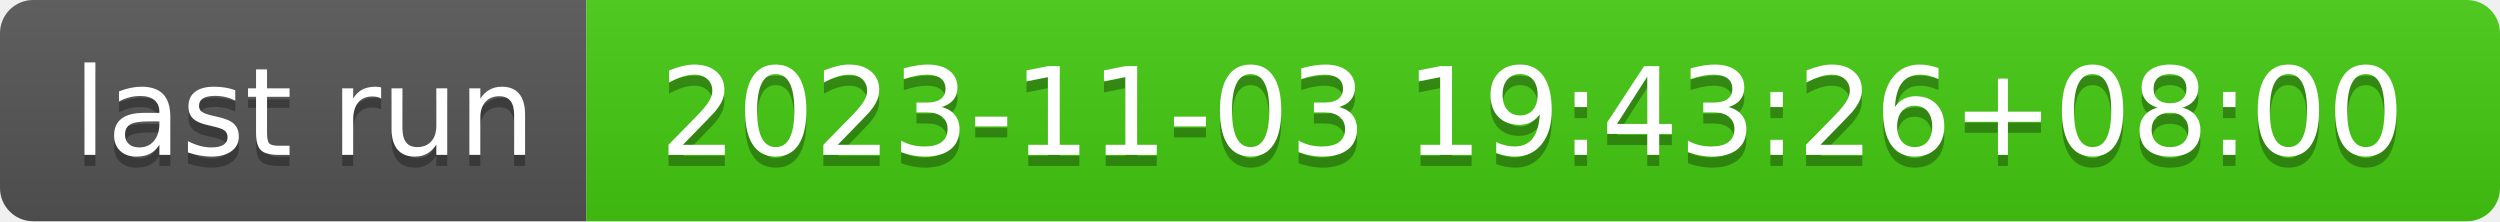
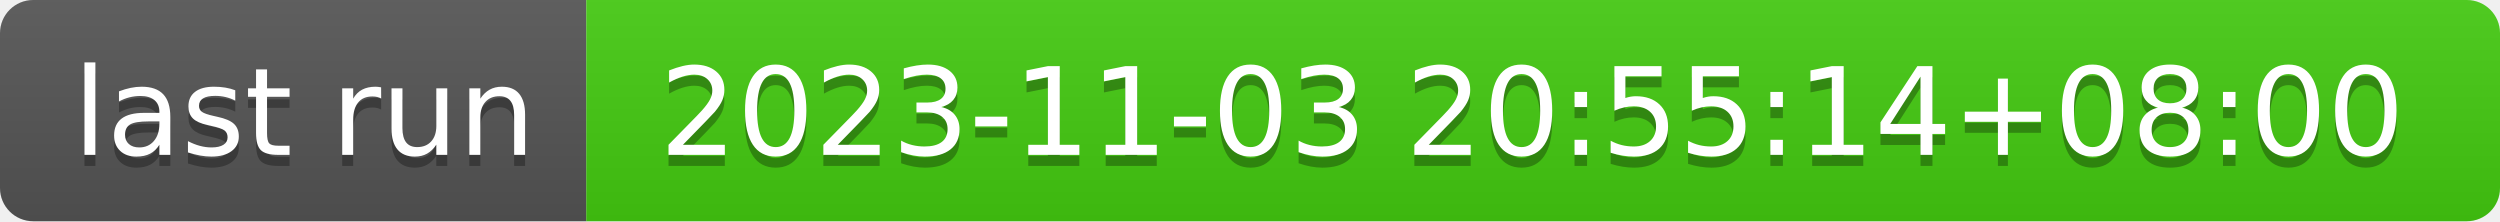
- <svg xmlns="http://www.w3.org/2000/svg" width="226" height="20" role="img" aria-label="last run: 2023-11-03 19:43:26+08:00">
+ <svg xmlns="http://www.w3.org/2000/svg" width="226" height="20" role="img" aria-label="last run: 2023-11-03 20:55:14+08:00">
  <linearGradient id="s" x2="0" y2="100%">
    <stop offset="0" stop-color="#bbb" stop-opacity=".1" />
    <stop offset="1" stop-opacity=".1" />
  </linearGradient>
  <clipPath id="r">
    <rect width="226" height="20" rx="3" fill="#fff" />
  </clipPath>
  <g clip-path="url(#r)">
    <rect width="53" height="20" fill="#555" />
    <rect x="53" width="173" height="20" fill="#4c1" />
    <rect width="226" height="20" fill="url(#s)" />
  </g>
  <g fill="#fff" text-anchor="middle" font-family="Verdana,Geneva,DejaVu Sans,sans-serif" text-rendering="geometricPrecision" font-size="110">
    <text aria-hidden="true" x="275" y="150" fill="#010101" fill-opacity=".3" transform="scale(.1)" textLength="430">last run</text>
    <text x="275" y="140" transform="scale(.1)" fill="#fff" textLength="430">last run</text>
-     <text aria-hidden="true" x="1385" y="150" fill="#010101" fill-opacity=".3" transform="scale(.1)" textLength="1630">2023-11-03 19:43:26+08:00</text>
-     <text x="1385" y="140" transform="scale(.1)" fill="#fff" textLength="1630">2023-11-03 19:43:26+08:00</text>
+     <text aria-hidden="true" x="1385" y="150" fill="#010101" fill-opacity=".3" transform="scale(.1)" textLength="1630">2023-11-03 20:55:14+08:00</text>
+     <text x="1385" y="140" transform="scale(.1)" fill="#fff" textLength="1630">2023-11-03 20:55:14+08:00</text>
  </g>
</svg>
